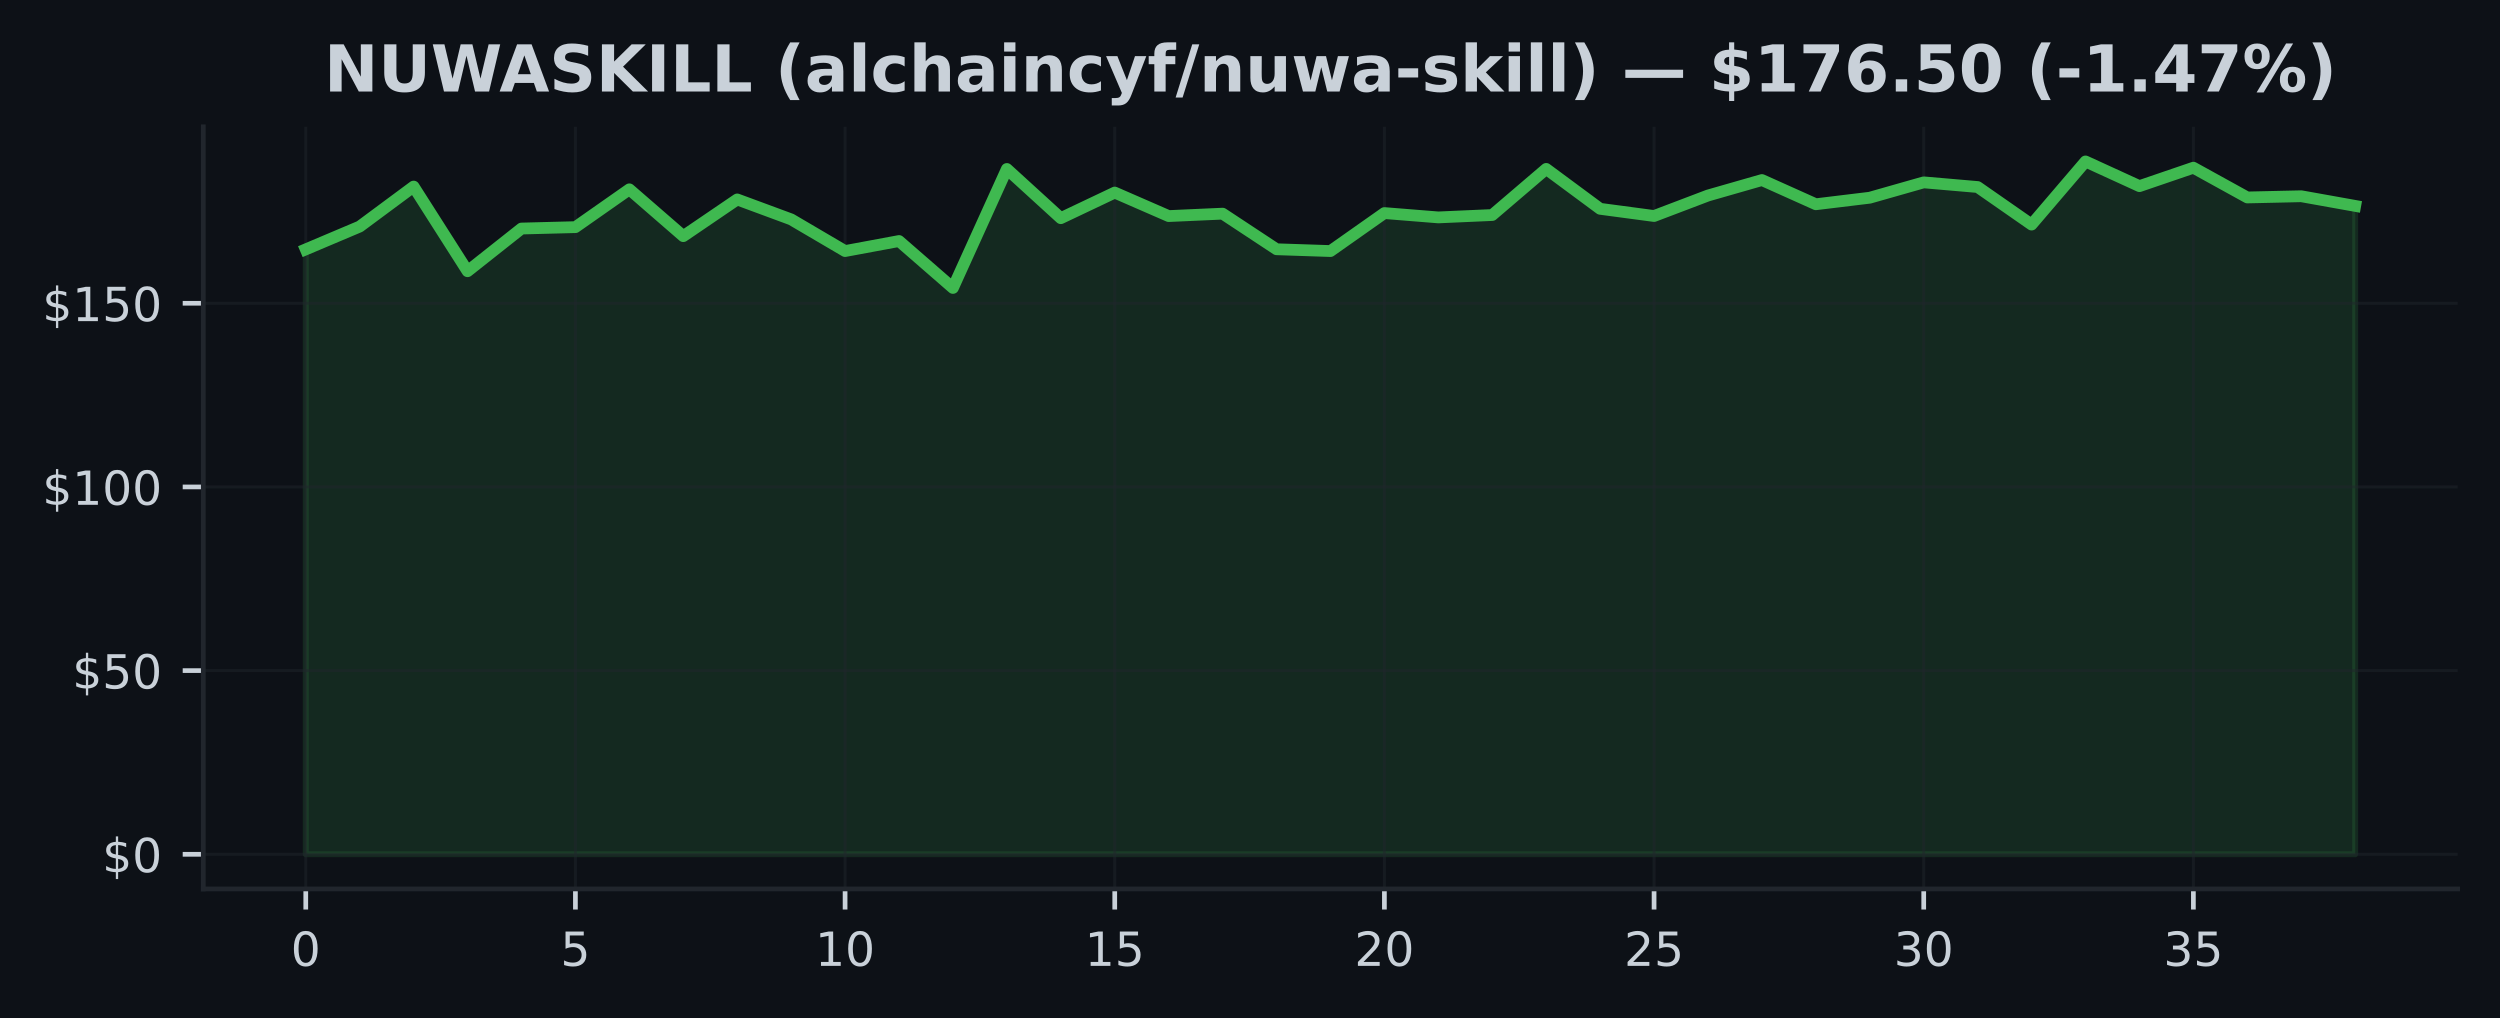
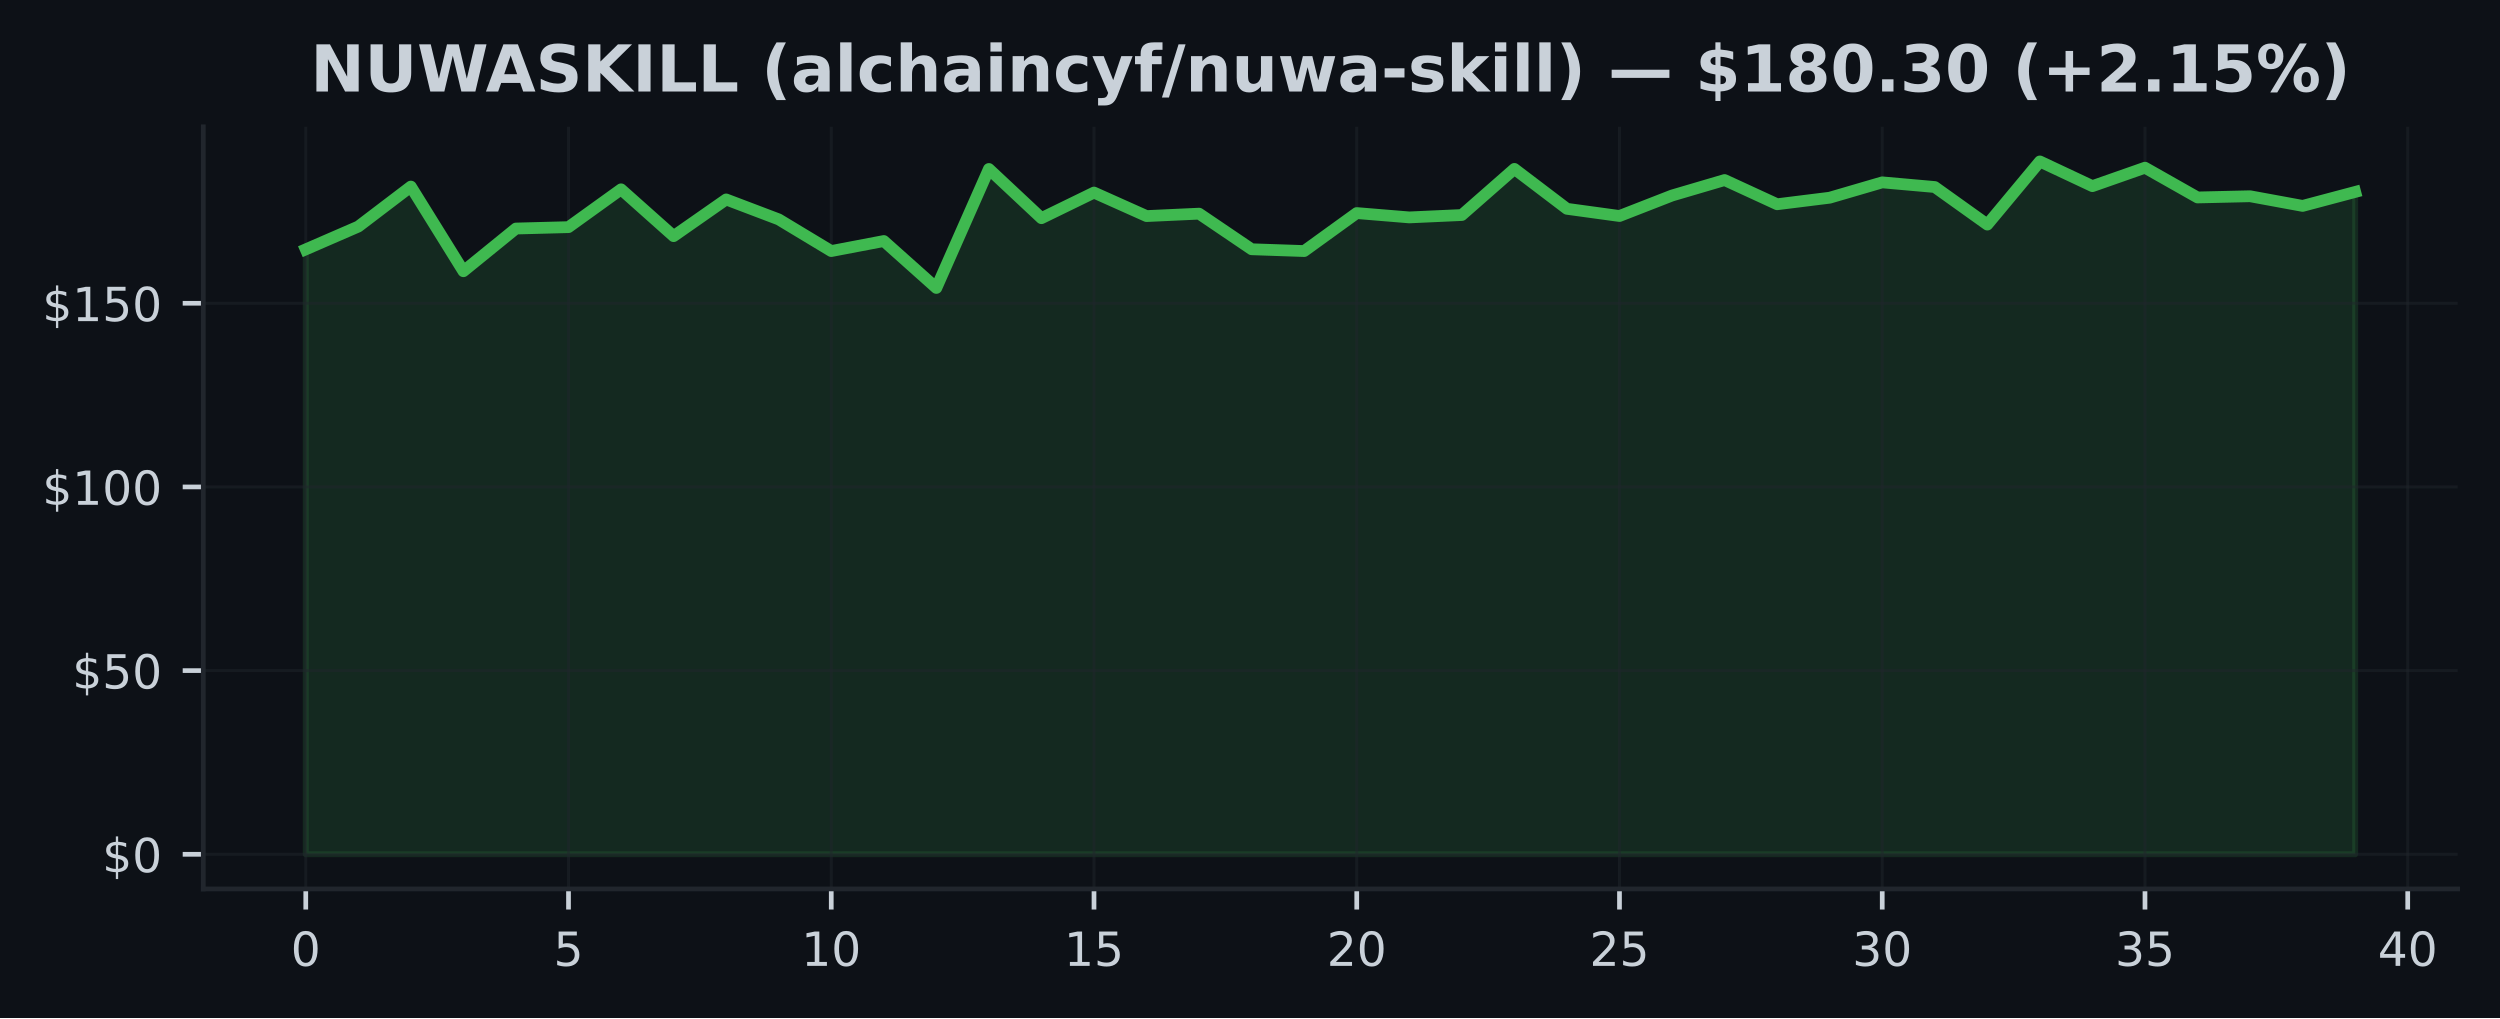
<svg xmlns="http://www.w3.org/2000/svg" xmlns:xlink="http://www.w3.org/1999/xlink" width="425pt" height="173.061pt" viewBox="0 0 425 173.061" version="1.1">
  <defs>
    <style type="text/css">*{stroke-linejoin: round; stroke-linecap: butt}</style>
  </defs>
  <g id="figure_1">
    <g id="patch_1">
      <path d="M 0 173.061  L 425 173.061  L 425 0  L 0 0  z " style="fill: #0d1117" />
    </g>
    <g id="axes_1">
      <g id="patch_2">
        <path d="M 34.56 151.118  L 417.8 151.118  L 417.8 21.558  L 34.56 21.558  z " style="fill: #0d1117" />
      </g>
      <g id="FillBetweenPolyCollection_1">
        <defs>
-           <path id="m419a78aacd" d="M 51.98 -27.832  L 51.98 -130.669  L 61.148 -134.547  L 70.317 -141.342  L 79.485 -126.953  L 88.654 -134.21  L 97.822 -134.447  L 106.991 -140.873  L 116.159 -132.917  L 125.327 -139.156  L 134.496 -135.765  L 143.664 -130.382  L 152.833 -132.087  L 162.001 -124.112  L 171.169 -144.333  L 180.338 -135.971  L 189.506 -140.324  L 198.675 -136.327  L 207.843 -136.739  L 217.012 -130.688  L 226.18 -130.382  L 235.348 -136.839  L 244.517 -136.102  L 253.685 -136.508  L 262.854 -144.346  L 272.022 -137.564  L 281.191 -136.339  L 290.359 -139.824  L 299.527 -142.453  L 308.696 -138.338  L 317.864 -139.45  L 327.033 -142.06  L 336.201 -141.267  L 345.369 -134.884  L 354.538 -145.613  L 363.706 -141.417  L 372.875 -144.552  L 382.043 -139.493  L 391.212 -139.699  L 400.38 -138.057  L 400.38 -27.832  L 400.38 -27.832  L 391.212 -27.832  L 382.043 -27.832  L 372.875 -27.832  L 363.706 -27.832  L 354.538 -27.832  L 345.369 -27.832  L 336.201 -27.832  L 327.033 -27.832  L 317.864 -27.832  L 308.696 -27.832  L 299.527 -27.832  L 290.359 -27.832  L 281.191 -27.832  L 272.022 -27.832  L 262.854 -27.832  L 253.685 -27.832  L 244.517 -27.832  L 235.348 -27.832  L 226.18 -27.832  L 217.012 -27.832  L 207.843 -27.832  L 198.675 -27.832  L 189.506 -27.832  L 180.338 -27.832  L 171.169 -27.832  L 162.001 -27.832  L 152.833 -27.832  L 143.664 -27.832  L 134.496 -27.832  L 125.327 -27.832  L 116.159 -27.832  L 106.991 -27.832  L 97.822 -27.832  L 88.654 -27.832  L 79.485 -27.832  L 70.317 -27.832  L 61.148 -27.832  L 51.98 -27.832  z " style="stroke: #3fb950; stroke-opacity: 0.15" />
+           <path id="md66d3ced08" d="M 51.98 -27.832  L 51.98 -130.669  L 60.913 -134.547  L 69.847 -141.342  L 78.78 -126.953  L 87.713 -134.21  L 96.647 -134.447  L 105.58 -140.873  L 114.513 -132.917  L 123.447 -139.156  L 132.38 -135.765  L 141.313 -130.382  L 150.247 -132.087  L 159.18 -124.112  L 168.113 -144.333  L 177.047 -135.971  L 185.98 -140.324  L 194.913 -136.327  L 203.847 -136.739  L 212.78 -130.688  L 221.713 -130.382  L 230.647 -136.839  L 239.58 -136.102  L 248.513 -136.508  L 257.447 -144.346  L 266.38 -137.564  L 275.313 -136.339  L 284.247 -139.824  L 293.18 -142.453  L 302.113 -138.338  L 311.047 -139.45  L 319.98 -142.06  L 328.913 -141.267  L 337.847 -134.884  L 346.78 -145.613  L 355.713 -141.417  L 364.647 -144.552  L 373.58 -139.493  L 382.513 -139.699  L 391.447 -138.057  L 400.38 -140.43  L 400.38 -27.832  L 400.38 -27.832  L 391.447 -27.832  L 382.513 -27.832  L 373.58 -27.832  L 364.647 -27.832  L 355.713 -27.832  L 346.78 -27.832  L 337.847 -27.832  L 328.913 -27.832  L 319.98 -27.832  L 311.047 -27.832  L 302.113 -27.832  L 293.18 -27.832  L 284.247 -27.832  L 275.313 -27.832  L 266.38 -27.832  L 257.447 -27.832  L 248.513 -27.832  L 239.58 -27.832  L 230.647 -27.832  L 221.713 -27.832  L 212.78 -27.832  L 203.847 -27.832  L 194.913 -27.832  L 185.98 -27.832  L 177.047 -27.832  L 168.113 -27.832  L 159.18 -27.832  L 150.247 -27.832  L 141.313 -27.832  L 132.38 -27.832  L 123.447 -27.832  L 114.513 -27.832  L 105.58 -27.832  L 96.647 -27.832  L 87.713 -27.832  L 78.78 -27.832  L 69.847 -27.832  L 60.913 -27.832  L 51.98 -27.832  z " style="stroke: #3fb950; stroke-opacity: 0.15" />
        </defs>
-         <g clip-path="url(#pef576fdbee)">
-           <use xlink:href="#m419a78aacd" x="0" y="173.061" style="fill: #3fb950; fill-opacity: 0.15; stroke: #3fb950; stroke-opacity: 0.15" />
+         <g clip-path="url(#p310790223a)">
+           <use xlink:href="#md66d3ced08" x="0" y="173.061" style="fill: #3fb950; fill-opacity: 0.15; stroke: #3fb950; stroke-opacity: 0.15" />
        </g>
      </g>
      <g id="matplotlib.axis_1">
        <g id="xtick_1">
          <g id="line2d_1">
-             <path d="M 51.98 151.118  L 51.98 21.558  " clip-path="url(#pef576fdbee)" style="fill: none; stroke: #21262d; stroke-opacity: 0.5; stroke-width: 0.5; stroke-linecap: square" />
+             <path d="M 51.98 151.118  L 51.98 21.558  " clip-path="url(#p310790223a)" style="fill: none; stroke: #21262d; stroke-opacity: 0.5; stroke-width: 0.5; stroke-linecap: square" />
          </g>
          <g id="line2d_2">
            <defs>
-               <path id="m4faa55f5ec" d="M 0 0  L 0 3.5  " style="stroke: #c9d1d9; stroke-width: 0.8" />
+               <path id="m2a5b0a7a44" d="M 0 0  L 0 3.5  " style="stroke: #c9d1d9; stroke-width: 0.8" />
            </defs>
            <g>
-               <use xlink:href="#m4faa55f5ec" x="51.98" y="151.118" style="fill: #c9d1d9; stroke: #c9d1d9; stroke-width: 0.8" />
+               <use xlink:href="#m2a5b0a7a44" x="51.98" y="151.118" style="fill: #c9d1d9; stroke: #c9d1d9; stroke-width: 0.8" />
            </g>
          </g>
          <g id="text_1">
            <g style="fill: #c9d1d9" transform="translate(49.435 164.197) scale(0.08 -0.08)">
              <defs>
                <path id="DejaVuSans-30" d="M 2034 4250  Q 1547 4250 1301 3770  Q 1056 3291 1056 2328  Q 1056 1369 1301 889  Q 1547 409 2034 409  Q 2525 409 2770 889  Q 3016 1369 3016 2328  Q 3016 3291 2770 3770  Q 2525 4250 2034 4250  z M 2034 4750  Q 2819 4750 3233 4129  Q 3647 3509 3647 2328  Q 3647 1150 3233 529  Q 2819 -91 2034 -91  Q 1250 -91 836 529  Q 422 1150 422 2328  Q 422 3509 836 4129  Q 1250 4750 2034 4750  z " transform="scale(0.015625)" />
              </defs>
              <use xlink:href="#DejaVuSans-30" />
            </g>
          </g>
        </g>
        <g id="xtick_2">
          <g id="line2d_3">
-             <path d="M 97.822 151.118  L 97.822 21.558  " clip-path="url(#pef576fdbee)" style="fill: none; stroke: #21262d; stroke-opacity: 0.5; stroke-width: 0.5; stroke-linecap: square" />
+             <path d="M 96.647 151.118  L 96.647 21.558  " clip-path="url(#p310790223a)" style="fill: none; stroke: #21262d; stroke-opacity: 0.5; stroke-width: 0.5; stroke-linecap: square" />
          </g>
          <g id="line2d_4">
            <g>
-               <use xlink:href="#m4faa55f5ec" x="97.822" y="151.118" style="fill: #c9d1d9; stroke: #c9d1d9; stroke-width: 0.8" />
+               <use xlink:href="#m2a5b0a7a44" x="96.647" y="151.118" style="fill: #c9d1d9; stroke: #c9d1d9; stroke-width: 0.8" />
            </g>
          </g>
          <g id="text_2">
-             <g style="fill: #c9d1d9" transform="translate(95.27711 164.197) scale(0.08 -0.08)">
+             <g style="fill: #c9d1d9" transform="translate(94.10167 164.197) scale(0.08 -0.08)">
              <defs>
                <path id="DejaVuSans-35" d="M 691 4666  L 3169 4666  L 3169 4134  L 1269 4134  L 1269 2991  Q 1406 3038 1543 3061  Q 1681 3084 1819 3084  Q 2600 3084 3056 2656  Q 3513 2228 3513 1497  Q 3513 744 3044 326  Q 2575 -91 1722 -91  Q 1428 -91 1123 -41  Q 819 9 494 109  L 494 744  Q 775 591 1075 516  Q 1375 441 1709 441  Q 2250 441 2565 725  Q 2881 1009 2881 1497  Q 2881 1984 2565 2268  Q 2250 2553 1709 2553  Q 1456 2553 1204 2497  Q 953 2441 691 2322  L 691 4666  z " transform="scale(0.015625)" />
              </defs>
              <use xlink:href="#DejaVuSans-35" />
            </g>
          </g>
        </g>
        <g id="xtick_3">
          <g id="line2d_5">
-             <path d="M 143.664 151.118  L 143.664 21.558  " clip-path="url(#pef576fdbee)" style="fill: none; stroke: #21262d; stroke-opacity: 0.5; stroke-width: 0.5; stroke-linecap: square" />
+             <path d="M 141.313 151.118  L 141.313 21.558  " clip-path="url(#p310790223a)" style="fill: none; stroke: #21262d; stroke-opacity: 0.5; stroke-width: 0.5; stroke-linecap: square" />
          </g>
          <g id="line2d_6">
            <g>
-               <use xlink:href="#m4faa55f5ec" x="143.664" y="151.118" style="fill: #c9d1d9; stroke: #c9d1d9; stroke-width: 0.8" />
+               <use xlink:href="#m2a5b0a7a44" x="141.313" y="151.118" style="fill: #c9d1d9; stroke: #c9d1d9; stroke-width: 0.8" />
            </g>
          </g>
          <g id="text_3">
-             <g style="fill: #c9d1d9" transform="translate(138.5742 164.197) scale(0.08 -0.08)">
+             <g style="fill: #c9d1d9" transform="translate(136.2233 164.197) scale(0.08 -0.08)">
              <defs>
                <path id="DejaVuSans-31" d="M 794 531  L 1825 531  L 1825 4091  L 703 3866  L 703 4441  L 1819 4666  L 2450 4666  L 2450 531  L 3481 531  L 3481 0  L 794 0  L 794 531  z " transform="scale(0.015625)" />
              </defs>
              <use xlink:href="#DejaVuSans-31" />
              <use xlink:href="#DejaVuSans-30" transform="translate(63.62305 0)" />
            </g>
          </g>
        </g>
        <g id="xtick_4">
          <g id="line2d_7">
-             <path d="M 189.506 151.118  L 189.506 21.558  " clip-path="url(#pef576fdbee)" style="fill: none; stroke: #21262d; stroke-opacity: 0.5; stroke-width: 0.5; stroke-linecap: square" />
+             <path d="M 185.98 151.118  L 185.98 21.558  " clip-path="url(#p310790223a)" style="fill: none; stroke: #21262d; stroke-opacity: 0.5; stroke-width: 0.5; stroke-linecap: square" />
          </g>
          <g id="line2d_8">
            <g>
-               <use xlink:href="#m4faa55f5ec" x="189.506" y="151.118" style="fill: #c9d1d9; stroke: #c9d1d9; stroke-width: 0.8" />
+               <use xlink:href="#m2a5b0a7a44" x="185.98" y="151.118" style="fill: #c9d1d9; stroke: #c9d1d9; stroke-width: 0.8" />
            </g>
          </g>
          <g id="text_4">
-             <g style="fill: #c9d1d9" transform="translate(184.4163 164.197) scale(0.08 -0.08)">
+             <g style="fill: #c9d1d9" transform="translate(180.89 164.197) scale(0.08 -0.08)">
              <use xlink:href="#DejaVuSans-31" />
              <use xlink:href="#DejaVuSans-35" transform="translate(63.62305 0)" />
            </g>
          </g>
        </g>
        <g id="xtick_5">
          <g id="line2d_9">
-             <path d="M 235.348 151.118  L 235.348 21.558  " clip-path="url(#pef576fdbee)" style="fill: none; stroke: #21262d; stroke-opacity: 0.5; stroke-width: 0.5; stroke-linecap: square" />
+             <path d="M 230.647 151.118  L 230.647 21.558  " clip-path="url(#p310790223a)" style="fill: none; stroke: #21262d; stroke-opacity: 0.5; stroke-width: 0.5; stroke-linecap: square" />
          </g>
          <g id="line2d_10">
            <g>
-               <use xlink:href="#m4faa55f5ec" x="235.348" y="151.118" style="fill: #c9d1d9; stroke: #c9d1d9; stroke-width: 0.8" />
+               <use xlink:href="#m2a5b0a7a44" x="230.647" y="151.118" style="fill: #c9d1d9; stroke: #c9d1d9; stroke-width: 0.8" />
            </g>
          </g>
          <g id="text_5">
-             <g style="fill: #c9d1d9" transform="translate(230.2584 164.197) scale(0.08 -0.08)">
+             <g style="fill: #c9d1d9" transform="translate(225.5567 164.197) scale(0.08 -0.08)">
              <defs>
                <path id="DejaVuSans-32" d="M 1228 531  L 3431 531  L 3431 0  L 469 0  L 469 531  Q 828 903 1448 1529  Q 2069 2156 2228 2338  Q 2531 2678 2651 2914  Q 2772 3150 2772 3378  Q 2772 3750 2511 3984  Q 2250 4219 1831 4219  Q 1534 4219 1204 4116  Q 875 4013 500 3803  L 500 4441  Q 881 4594 1212 4672  Q 1544 4750 1819 4750  Q 2544 4750 2975 4387  Q 3406 4025 3406 3419  Q 3406 3131 3298 2873  Q 3191 2616 2906 2266  Q 2828 2175 2409 1742  Q 1991 1309 1228 531  z " transform="scale(0.015625)" />
              </defs>
              <use xlink:href="#DejaVuSans-32" />
              <use xlink:href="#DejaVuSans-30" transform="translate(63.62305 0)" />
            </g>
          </g>
        </g>
        <g id="xtick_6">
          <g id="line2d_11">
-             <path d="M 281.191 151.118  L 281.191 21.558  " clip-path="url(#pef576fdbee)" style="fill: none; stroke: #21262d; stroke-opacity: 0.5; stroke-width: 0.5; stroke-linecap: square" />
+             <path d="M 275.313 151.118  L 275.313 21.558  " clip-path="url(#p310790223a)" style="fill: none; stroke: #21262d; stroke-opacity: 0.5; stroke-width: 0.5; stroke-linecap: square" />
          </g>
          <g id="line2d_12">
            <g>
-               <use xlink:href="#m4faa55f5ec" x="281.191" y="151.118" style="fill: #c9d1d9; stroke: #c9d1d9; stroke-width: 0.8" />
+               <use xlink:href="#m2a5b0a7a44" x="275.313" y="151.118" style="fill: #c9d1d9; stroke: #c9d1d9; stroke-width: 0.8" />
            </g>
          </g>
          <g id="text_6">
-             <g style="fill: #c9d1d9" transform="translate(276.1005 164.197) scale(0.08 -0.08)">
+             <g style="fill: #c9d1d9" transform="translate(270.2233 164.197) scale(0.08 -0.08)">
              <use xlink:href="#DejaVuSans-32" />
              <use xlink:href="#DejaVuSans-35" transform="translate(63.62305 0)" />
            </g>
          </g>
        </g>
        <g id="xtick_7">
          <g id="line2d_13">
-             <path d="M 327.033 151.118  L 327.033 21.558  " clip-path="url(#pef576fdbee)" style="fill: none; stroke: #21262d; stroke-opacity: 0.5; stroke-width: 0.5; stroke-linecap: square" />
+             <path d="M 319.98 151.118  L 319.98 21.558  " clip-path="url(#p310790223a)" style="fill: none; stroke: #21262d; stroke-opacity: 0.5; stroke-width: 0.5; stroke-linecap: square" />
          </g>
          <g id="line2d_14">
            <g>
-               <use xlink:href="#m4faa55f5ec" x="327.033" y="151.118" style="fill: #c9d1d9; stroke: #c9d1d9; stroke-width: 0.8" />
+               <use xlink:href="#m2a5b0a7a44" x="319.98" y="151.118" style="fill: #c9d1d9; stroke: #c9d1d9; stroke-width: 0.8" />
            </g>
          </g>
          <g id="text_7">
-             <g style="fill: #c9d1d9" transform="translate(321.9426 164.197) scale(0.08 -0.08)">
+             <g style="fill: #c9d1d9" transform="translate(314.89 164.197) scale(0.08 -0.08)">
              <defs>
                <path id="DejaVuSans-33" d="M 2597 2516  Q 3050 2419 3304 2112  Q 3559 1806 3559 1356  Q 3559 666 3084 287  Q 2609 -91 1734 -91  Q 1441 -91 1130 -33  Q 819 25 488 141  L 488 750  Q 750 597 1062 519  Q 1375 441 1716 441  Q 2309 441 2620 675  Q 2931 909 2931 1356  Q 2931 1769 2642 2001  Q 2353 2234 1838 2234  L 1294 2234  L 1294 2753  L 1863 2753  Q 2328 2753 2575 2939  Q 2822 3125 2822 3475  Q 2822 3834 2567 4026  Q 2313 4219 1838 4219  Q 1578 4219 1281 4162  Q 984 4106 628 3988  L 628 4550  Q 988 4650 1302 4700  Q 1616 4750 1894 4750  Q 2613 4750 3031 4423  Q 3450 4097 3450 3541  Q 3450 3153 3228 2886  Q 3006 2619 2597 2516  z " transform="scale(0.015625)" />
              </defs>
              <use xlink:href="#DejaVuSans-33" />
              <use xlink:href="#DejaVuSans-30" transform="translate(63.62305 0)" />
            </g>
          </g>
        </g>
        <g id="xtick_8">
          <g id="line2d_15">
-             <path d="M 372.875 151.118  L 372.875 21.558  " clip-path="url(#pef576fdbee)" style="fill: none; stroke: #21262d; stroke-opacity: 0.5; stroke-width: 0.5; stroke-linecap: square" />
+             <path d="M 364.647 151.118  L 364.647 21.558  " clip-path="url(#p310790223a)" style="fill: none; stroke: #21262d; stroke-opacity: 0.5; stroke-width: 0.5; stroke-linecap: square" />
          </g>
          <g id="line2d_16">
            <g>
-               <use xlink:href="#m4faa55f5ec" x="372.875" y="151.118" style="fill: #c9d1d9; stroke: #c9d1d9; stroke-width: 0.8" />
+               <use xlink:href="#m2a5b0a7a44" x="364.647" y="151.118" style="fill: #c9d1d9; stroke: #c9d1d9; stroke-width: 0.8" />
            </g>
          </g>
          <g id="text_8">
-             <g style="fill: #c9d1d9" transform="translate(367.7847 164.197) scale(0.08 -0.08)">
+             <g style="fill: #c9d1d9" transform="translate(359.5567 164.197) scale(0.08 -0.08)">
              <use xlink:href="#DejaVuSans-33" />
              <use xlink:href="#DejaVuSans-35" transform="translate(63.62305 0)" />
            </g>
          </g>
        </g>
+         <g id="xtick_9">
+           <g id="line2d_17">
+             <path d="M 409.313 151.118  L 409.313 21.558  " clip-path="url(#p310790223a)" style="fill: none; stroke: #21262d; stroke-opacity: 0.5; stroke-width: 0.5; stroke-linecap: square" />
+           </g>
+           <g id="line2d_18">
+             <g>
+               <use xlink:href="#m2a5b0a7a44" x="409.313" y="151.118" style="fill: #c9d1d9; stroke: #c9d1d9; stroke-width: 0.8" />
+             </g>
+           </g>
+           <g id="text_9">
+             <g style="fill: #c9d1d9" transform="translate(404.2233 164.197) scale(0.08 -0.08)">
+               <defs>
+                 <path id="DejaVuSans-34" d="M 2419 4116  L 825 1625  L 2419 1625  L 2419 4116  z M 2253 4666  L 3047 4666  L 3047 1625  L 3713 1625  L 3713 1100  L 3047 1100  L 3047 0  L 2419 0  L 2419 1100  L 313 1100  L 313 1709  L 2253 4666  z " transform="scale(0.015625)" />
+               </defs>
+               <use xlink:href="#DejaVuSans-34" />
+               <use xlink:href="#DejaVuSans-30" transform="translate(63.62305 0)" />
+             </g>
+           </g>
+         </g>
      </g>
      <g id="matplotlib.axis_2">
        <g id="ytick_1">
-           <g id="line2d_17">
-             <path d="M 34.56 145.229  L 417.8 145.229  " clip-path="url(#pef576fdbee)" style="fill: none; stroke: #21262d; stroke-opacity: 0.5; stroke-width: 0.5; stroke-linecap: square" />
-           </g>
-           <g id="line2d_18">
+           <g id="line2d_19">
+             <path d="M 34.56 145.229  L 417.8 145.229  " clip-path="url(#p310790223a)" style="fill: none; stroke: #21262d; stroke-opacity: 0.5; stroke-width: 0.5; stroke-linecap: square" />
+           </g>
+           <g id="line2d_20">
            <defs>
-               <path id="m1fffcc5cf2" d="M 0 0  L -3.5 0  " style="stroke: #c9d1d9; stroke-width: 0.8" />
+               <path id="m95c3730906" d="M 0 0  L -3.5 0  " style="stroke: #c9d1d9; stroke-width: 0.8" />
            </defs>
            <g>
-               <use xlink:href="#m1fffcc5cf2" x="34.56" y="145.229" style="fill: #c9d1d9; stroke: #c9d1d9; stroke-width: 0.8" />
-             </g>
-           </g>
-           <g id="text_9">
+               <use xlink:href="#m95c3730906" x="34.56" y="145.229" style="fill: #c9d1d9; stroke: #c9d1d9; stroke-width: 0.8" />
+             </g>
+           </g>
+           <g id="text_10">
            <g style="fill: #c9d1d9" transform="translate(17.38 148.2686) scale(0.08 -0.08)">
              <defs>
                <path id="DejaVuSans-24" d="M 2163 -941  L 1850 -941  L 1847 0  Q 1519 6 1191 76  Q 863 147 531 288  L 531 850  Q 850 650 1176 548  Q 1503 447 1850 444  L 1850 1869  Q 1159 1981 845 2250  Q 531 2519 531 2988  Q 531 3497 872 3790  Q 1213 4084 1850 4128  L 1850 4863  L 2163 4863  L 2163 4138  Q 2453 4125 2725 4076  Q 2997 4028 3256 3944  L 3256 3397  Q 2997 3528 2723 3600  Q 2450 3672 2163 3684  L 2163 2350  Q 2872 2241 3206 1959  Q 3541 1678 3541 1191  Q 3541 663 3186 358  Q 2831 53 2163 6  L 2163 -941  z M 1850 2406  L 1850 3688  Q 1488 3647 1297 3481  Q 1106 3316 1106 3041  Q 1106 2772 1282 2622  Q 1459 2472 1850 2406  z M 2163 1806  L 2163 453  Q 2559 506 2761 678  Q 2963 850 2963 1131  Q 2963 1406 2770 1568  Q 2578 1731 2163 1806  z " transform="scale(0.015625)" />
              </defs>
              <use xlink:href="#DejaVuSans-24" />
              <use xlink:href="#DejaVuSans-30" transform="translate(63.62305 0)" />
            </g>
          </g>
        </g>
        <g id="ytick_2">
-           <g id="line2d_19">
-             <path d="M 34.56 114.004  L 417.8 114.004  " clip-path="url(#pef576fdbee)" style="fill: none; stroke: #21262d; stroke-opacity: 0.5; stroke-width: 0.5; stroke-linecap: square" />
-           </g>
-           <g id="line2d_20">
-             <g>
-               <use xlink:href="#m1fffcc5cf2" x="34.56" y="114.004" style="fill: #c9d1d9; stroke: #c9d1d9; stroke-width: 0.8" />
-             </g>
-           </g>
-           <g id="text_10">
+           <g id="line2d_21">
+             <path d="M 34.56 114.004  L 417.8 114.004  " clip-path="url(#p310790223a)" style="fill: none; stroke: #21262d; stroke-opacity: 0.5; stroke-width: 0.5; stroke-linecap: square" />
+           </g>
+           <g id="line2d_22">
+             <g>
+               <use xlink:href="#m95c3730906" x="34.56" y="114.004" style="fill: #c9d1d9; stroke: #c9d1d9; stroke-width: 0.8" />
+             </g>
+           </g>
+           <g id="text_11">
            <g style="fill: #c9d1d9" transform="translate(12.29 117.0433) scale(0.08 -0.08)">
              <use xlink:href="#DejaVuSans-24" />
              <use xlink:href="#DejaVuSans-35" transform="translate(63.62305 0)" />
              <use xlink:href="#DejaVuSans-30" transform="translate(127.2461 0)" />
            </g>
          </g>
        </g>
        <g id="ytick_3">
-           <g id="line2d_21">
-             <path d="M 34.56 82.779  L 417.8 82.779  " clip-path="url(#pef576fdbee)" style="fill: none; stroke: #21262d; stroke-opacity: 0.5; stroke-width: 0.5; stroke-linecap: square" />
-           </g>
-           <g id="line2d_22">
-             <g>
-               <use xlink:href="#m1fffcc5cf2" x="34.56" y="82.779" style="fill: #c9d1d9; stroke: #c9d1d9; stroke-width: 0.8" />
-             </g>
-           </g>
-           <g id="text_11">
+           <g id="line2d_23">
+             <path d="M 34.56 82.779  L 417.8 82.779  " clip-path="url(#p310790223a)" style="fill: none; stroke: #21262d; stroke-opacity: 0.5; stroke-width: 0.5; stroke-linecap: square" />
+           </g>
+           <g id="line2d_24">
+             <g>
+               <use xlink:href="#m95c3730906" x="34.56" y="82.779" style="fill: #c9d1d9; stroke: #c9d1d9; stroke-width: 0.8" />
+             </g>
+           </g>
+           <g id="text_12">
            <g style="fill: #c9d1d9" transform="translate(7.2 85.81797) scale(0.08 -0.08)">
              <use xlink:href="#DejaVuSans-24" />
              <use xlink:href="#DejaVuSans-31" transform="translate(63.62305 0)" />
              <use xlink:href="#DejaVuSans-30" transform="translate(127.2461 0)" />
              <use xlink:href="#DejaVuSans-30" transform="translate(190.8691 0)" />
            </g>
          </g>
        </g>
        <g id="ytick_4">
-           <g id="line2d_23">
-             <path d="M 34.56 51.553  L 417.8 51.553  " clip-path="url(#pef576fdbee)" style="fill: none; stroke: #21262d; stroke-opacity: 0.5; stroke-width: 0.5; stroke-linecap: square" />
-           </g>
-           <g id="line2d_24">
-             <g>
-               <use xlink:href="#m1fffcc5cf2" x="34.56" y="51.553" style="fill: #c9d1d9; stroke: #c9d1d9; stroke-width: 0.8" />
-             </g>
-           </g>
-           <g id="text_12">
+           <g id="line2d_25">
+             <path d="M 34.56 51.553  L 417.8 51.553  " clip-path="url(#p310790223a)" style="fill: none; stroke: #21262d; stroke-opacity: 0.5; stroke-width: 0.5; stroke-linecap: square" />
+           </g>
+           <g id="line2d_26">
+             <g>
+               <use xlink:href="#m95c3730906" x="34.56" y="51.553" style="fill: #c9d1d9; stroke: #c9d1d9; stroke-width: 0.8" />
+             </g>
+           </g>
+           <g id="text_13">
            <g style="fill: #c9d1d9" transform="translate(7.2 54.59268) scale(0.08 -0.08)">
              <use xlink:href="#DejaVuSans-24" />
              <use xlink:href="#DejaVuSans-31" transform="translate(63.62305 0)" />
              <use xlink:href="#DejaVuSans-35" transform="translate(127.2461 0)" />
              <use xlink:href="#DejaVuSans-30" transform="translate(190.8691 0)" />
            </g>
          </g>
        </g>
      </g>
-       <g id="line2d_25">
-         <path d="M 51.98 42.392  L 61.148 38.514  L 70.317 31.719  L 79.485 46.108  L 88.654 38.851  L 97.822 38.614  L 106.991 32.187  L 116.159 40.144  L 125.327 33.905  L 134.496 37.296  L 143.664 42.679  L 152.833 40.974  L 162.001 48.949  L 171.169 28.728  L 180.338 37.09  L 189.506 32.737  L 198.675 36.734  L 207.843 36.322  L 217.012 42.373  L 226.18 42.679  L 235.348 36.222  L 244.517 36.959  L 253.685 36.553  L 262.854 28.715  L 272.022 35.497  L 281.191 36.721  L 290.359 33.237  L 299.527 30.607  L 308.696 34.723  L 317.864 33.611  L 327.033 31.001  L 336.201 31.794  L 345.369 38.176  L 354.538 27.447  L 363.706 31.644  L 372.875 28.509  L 382.043 33.568  L 391.212 33.361  L 400.38 35.004  " clip-path="url(#pef576fdbee)" style="fill: none; stroke: #3fb950; stroke-width: 2; stroke-linecap: square" />
+       <g id="line2d_27">
+         <path d="M 51.98 42.392  L 60.913 38.514  L 69.847 31.719  L 78.78 46.108  L 87.713 38.851  L 96.647 38.614  L 105.58 32.187  L 114.513 40.144  L 123.447 33.905  L 132.38 37.296  L 141.313 42.679  L 150.247 40.974  L 159.18 48.949  L 168.113 28.728  L 177.047 37.09  L 185.98 32.737  L 194.913 36.734  L 203.847 36.322  L 212.78 42.373  L 221.713 42.679  L 230.647 36.222  L 239.58 36.959  L 248.513 36.553  L 257.447 28.715  L 266.38 35.497  L 275.313 36.721  L 284.247 33.237  L 293.18 30.607  L 302.113 34.723  L 311.047 33.611  L 319.98 31.001  L 328.913 31.794  L 337.847 38.176  L 346.78 27.447  L 355.713 31.644  L 364.647 28.509  L 373.58 33.568  L 382.513 33.361  L 391.447 35.004  L 400.38 32.631  " clip-path="url(#p310790223a)" style="fill: none; stroke: #3fb950; stroke-width: 2; stroke-linecap: square" />
      </g>
      <g id="patch_3">
        <path d="M 34.56 151.118  L 34.56 21.558  " style="fill: none; stroke: #21262d; stroke-width: 0.8; stroke-linejoin: miter; stroke-linecap: square" />
      </g>
      <g id="patch_4">
        <path d="M 34.56 151.118  L 417.8 151.118  " style="fill: none; stroke: #21262d; stroke-width: 0.8; stroke-linejoin: miter; stroke-linecap: square" />
      </g>
-       <g id="text_13">
-         <g style="fill: #c9d1d9" transform="translate(55.10508 15.55828) scale(0.11 -0.11)">
+       <g id="text_14">
+         <g style="fill: #c9d1d9" transform="translate(52.77875 15.55828) scale(0.11 -0.11)">
          <defs>
            <path id="DejaVuSans-Bold-4e" d="M 588 4666  L 1931 4666  L 3628 1466  L 3628 4666  L 4769 4666  L 4769 0  L 3425 0  L 1728 3200  L 1728 0  L 588 0  L 588 4666  z " transform="scale(0.015625)" />
            <path id="DejaVuSans-Bold-55" d="M 588 4666  L 1791 4666  L 1791 1869  Q 1791 1291 1980 1042  Q 2169 794 2597 794  Q 3028 794 3217 1042  Q 3406 1291 3406 1869  L 3406 4666  L 4609 4666  L 4609 1869  Q 4609 878 4112 393  Q 3616 -91 2597 -91  Q 1581 -91 1084 393  Q 588 878 588 1869  L 588 4666  z " transform="scale(0.015625)" />
            <path id="DejaVuSans-Bold-57" d="M 191 4666  L 1344 4666  L 2150 1275  L 2950 4666  L 4109 4666  L 4909 1275  L 5716 4666  L 6859 4666  L 5759 0  L 4372 0  L 3525 3547  L 2688 0  L 1300 0  L 191 4666  z " transform="scale(0.015625)" />
            <path id="DejaVuSans-Bold-41" d="M 3419 850  L 1538 850  L 1241 0  L 31 0  L 1759 4666  L 3194 4666  L 4922 0  L 3713 0  L 3419 850  z M 1838 1716  L 3116 1716  L 2478 3572  L 1838 1716  z " transform="scale(0.015625)" />
            <path id="DejaVuSans-Bold-53" d="M 3834 4519  L 3834 3531  Q 3450 3703 3084 3790  Q 2719 3878 2394 3878  Q 1963 3878 1756 3759  Q 1550 3641 1550 3391  Q 1550 3203 1689 3098  Q 1828 2994 2194 2919  L 2706 2816  Q 3484 2659 3812 2340  Q 4141 2022 4141 1434  Q 4141 663 3683 286  Q 3225 -91 2284 -91  Q 1841 -91 1394 -6  Q 947 78 500 244  L 500 1259  Q 947 1022 1364 901  Q 1781 781 2169 781  Q 2563 781 2772 912  Q 2981 1044 2981 1288  Q 2981 1506 2839 1625  Q 2697 1744 2272 1838  L 1806 1941  Q 1106 2091 782 2419  Q 459 2747 459 3303  Q 459 4000 909 4375  Q 1359 4750 2203 4750  Q 2588 4750 2994 4692  Q 3400 4634 3834 4519  z " transform="scale(0.015625)" />
            <path id="DejaVuSans-Bold-4b" d="M 588 4666  L 1791 4666  L 1791 2963  L 3525 4666  L 4922 4666  L 2675 2456  L 5153 0  L 3647 0  L 1791 1838  L 1791 0  L 588 0  L 588 4666  z " transform="scale(0.015625)" />
            <path id="DejaVuSans-Bold-49" d="M 588 4666  L 1791 4666  L 1791 0  L 588 0  L 588 4666  z " transform="scale(0.015625)" />
            <path id="DejaVuSans-Bold-4c" d="M 588 4666  L 1791 4666  L 1791 909  L 3903 909  L 3903 0  L 588 0  L 588 4666  z " transform="scale(0.015625)" />
            <path id="DejaVuSans-Bold-20" transform="scale(0.015625)" />
            <path id="DejaVuSans-Bold-28" d="M 2413 -844  L 1484 -844  Q 1006 -72 778 623  Q 550 1319 550 2003  Q 550 2688 779 3389  Q 1009 4091 1484 4856  L 2413 4856  Q 2013 4116 1813 3408  Q 1613 2700 1613 2009  Q 1613 1319 1811 609  Q 2009 -100 2413 -844  z " transform="scale(0.015625)" />
            <path id="DejaVuSans-Bold-61" d="M 2106 1575  Q 1756 1575 1579 1456  Q 1403 1338 1403 1106  Q 1403 894 1545 773  Q 1688 653 1941 653  Q 2256 653 2472 879  Q 2688 1106 2688 1447  L 2688 1575  L 2106 1575  z M 3816 1997  L 3816 0  L 2688 0  L 2688 519  Q 2463 200 2181 54  Q 1900 -91 1497 -91  Q 953 -91 614 226  Q 275 544 275 1050  Q 275 1666 698 1953  Q 1122 2241 2028 2241  L 2688 2241  L 2688 2328  Q 2688 2594 2478 2717  Q 2269 2841 1825 2841  Q 1466 2841 1156 2769  Q 847 2697 581 2553  L 581 3406  Q 941 3494 1303 3539  Q 1666 3584 2028 3584  Q 2975 3584 3395 3211  Q 3816 2838 3816 1997  z " transform="scale(0.015625)" />
            <path id="DejaVuSans-Bold-6c" d="M 538 4863  L 1656 4863  L 1656 0  L 538 0  L 538 4863  z " transform="scale(0.015625)" />
            <path id="DejaVuSans-Bold-63" d="M 3366 3391  L 3366 2478  Q 3138 2634 2908 2709  Q 2678 2784 2431 2784  Q 1963 2784 1702 2511  Q 1441 2238 1441 1747  Q 1441 1256 1702 982  Q 1963 709 2431 709  Q 2694 709 2930 787  Q 3166 866 3366 1019  L 3366 103  Q 3103 6 2833 -42  Q 2563 -91 2291 -91  Q 1344 -91 809 395  Q 275 881 275 1747  Q 275 2613 809 3098  Q 1344 3584 2291 3584  Q 2566 3584 2833 3536  Q 3100 3488 3366 3391  z " transform="scale(0.015625)" />
            <path id="DejaVuSans-Bold-68" d="M 4056 2131  L 4056 0  L 2931 0  L 2931 347  L 2931 1625  Q 2931 2084 2911 2256  Q 2891 2428 2841 2509  Q 2775 2619 2662 2680  Q 2550 2741 2406 2741  Q 2056 2741 1856 2470  Q 1656 2200 1656 1722  L 1656 0  L 538 0  L 538 4863  L 1656 4863  L 1656 2988  Q 1909 3294 2193 3439  Q 2478 3584 2822 3584  Q 3428 3584 3742 3212  Q 4056 2841 4056 2131  z " transform="scale(0.015625)" />
            <path id="DejaVuSans-Bold-69" d="M 538 3500  L 1656 3500  L 1656 0  L 538 0  L 538 3500  z M 538 4863  L 1656 4863  L 1656 3950  L 538 3950  L 538 4863  z " transform="scale(0.015625)" />
            <path id="DejaVuSans-Bold-6e" d="M 4056 2131  L 4056 0  L 2931 0  L 2931 347  L 2931 1631  Q 2931 2084 2911 2256  Q 2891 2428 2841 2509  Q 2775 2619 2662 2680  Q 2550 2741 2406 2741  Q 2056 2741 1856 2470  Q 1656 2200 1656 1722  L 1656 0  L 538 0  L 538 3500  L 1656 3500  L 1656 2988  Q 1909 3294 2193 3439  Q 2478 3584 2822 3584  Q 3428 3584 3742 3212  Q 4056 2841 4056 2131  z " transform="scale(0.015625)" />
            <path id="DejaVuSans-Bold-79" d="M 78 3500  L 1197 3500  L 2138 1125  L 2938 3500  L 4056 3500  L 2584 -331  Q 2363 -916 2067 -1148  Q 1772 -1381 1288 -1381  L 641 -1381  L 641 -647  L 991 -647  Q 1275 -647 1404 -556  Q 1534 -466 1606 -231  L 1638 -134  L 78 3500  z " transform="scale(0.015625)" />
            <path id="DejaVuSans-Bold-66" d="M 2841 4863  L 2841 4128  L 2222 4128  Q 1984 4128 1890 4042  Q 1797 3956 1797 3744  L 1797 3500  L 2753 3500  L 2753 2700  L 1797 2700  L 1797 0  L 678 0  L 678 2700  L 122 2700  L 122 3500  L 678 3500  L 678 3744  Q 678 4316 997 4589  Q 1316 4863 1984 4863  L 2841 4863  z " transform="scale(0.015625)" />
            <path id="DejaVuSans-Bold-2f" d="M 1644 4666  L 2338 4666  L 691 -594  L 0 -594  L 1644 4666  z " transform="scale(0.015625)" />
            <path id="DejaVuSans-Bold-75" d="M 500 1363  L 500 3500  L 1625 3500  L 1625 3150  Q 1625 2866 1622 2436  Q 1619 2006 1619 1863  Q 1619 1441 1641 1255  Q 1663 1069 1716 984  Q 1784 875 1895 815  Q 2006 756 2150 756  Q 2500 756 2700 1025  Q 2900 1294 2900 1772  L 2900 3500  L 4019 3500  L 4019 0  L 2900 0  L 2900 506  Q 2647 200 2364 54  Q 2081 -91 1741 -91  Q 1134 -91 817 281  Q 500 653 500 1363  z " transform="scale(0.015625)" />
            <path id="DejaVuSans-Bold-77" d="M 225 3500  L 1313 3500  L 1900 1088  L 2491 3500  L 3425 3500  L 4013 1113  L 4603 3500  L 5691 3500  L 4769 0  L 3547 0  L 2956 2406  L 2369 0  L 1147 0  L 225 3500  z " transform="scale(0.015625)" />
            <path id="DejaVuSans-Bold-2d" d="M 347 2297  L 2309 2297  L 2309 1388  L 347 1388  L 347 2297  z " transform="scale(0.015625)" />
            <path id="DejaVuSans-Bold-73" d="M 3272 3391  L 3272 2541  Q 2913 2691 2578 2766  Q 2244 2841 1947 2841  Q 1628 2841 1473 2761  Q 1319 2681 1319 2516  Q 1319 2381 1436 2309  Q 1553 2238 1856 2203  L 2053 2175  Q 2913 2066 3209 1816  Q 3506 1566 3506 1031  Q 3506 472 3093 190  Q 2681 -91 1863 -91  Q 1516 -91 1145 -36  Q 775 19 384 128  L 384 978  Q 719 816 1070 734  Q 1422 653 1784 653  Q 2113 653 2278 743  Q 2444 834 2444 1013  Q 2444 1163 2330 1236  Q 2216 1309 1875 1350  L 1678 1375  Q 931 1469 631 1722  Q 331 1975 331 2491  Q 331 3047 712 3315  Q 1094 3584 1881 3584  Q 2191 3584 2531 3537  Q 2872 3491 3272 3391  z " transform="scale(0.015625)" />
            <path id="DejaVuSans-Bold-6b" d="M 538 4863  L 1656 4863  L 1656 2216  L 2944 3500  L 4244 3500  L 2534 1894  L 4378 0  L 3022 0  L 1656 1459  L 1656 0  L 538 0  L 538 4863  z " transform="scale(0.015625)" />
            <path id="DejaVuSans-Bold-29" d="M 513 -844  Q 913 -100 1113 609  Q 1313 1319 1313 2009  Q 1313 2700 1113 3408  Q 913 4116 513 4856  L 1441 4856  Q 1916 4091 2145 3389  Q 2375 2688 2375 2003  Q 2375 1319 2147 623  Q 1919 -72 1441 -844  L 513 -844  z " transform="scale(0.015625)" />
            <path id="DejaVuSans-Bold-2014" d="M 344 2156  L 6056 2156  L 6056 1350  L 344 1350  L 344 2156  z " transform="scale(0.015625)" />
            <path id="DejaVuSans-Bold-24" d="M 2484 -941  L 1978 -941  L 1975 0  Q 1584 16 1218 87  Q 853 159 506 288  L 506 1106  Q 866 922 1233 823  Q 1600 725 1978 713  L 1978 1684  L 1875 1703  Q 1128 1834 814 2115  Q 500 2397 500 2925  Q 500 3484 883 3798  Q 1266 4113 1975 4141  L 1978 4863  L 2484 4863  L 2484 4153  Q 2797 4128 3109 4075  Q 3422 4022 3738 3938  L 3738 3144  Q 3425 3275 3112 3348  Q 2800 3422 2484 3438  L 2484 2541  L 2584 2522  Q 3378 2397 3698 2105  Q 4019 1813 4019 1241  Q 4019 666 3637 358  Q 3256 50 2484 6  L 2484 -941  z M 1978 2613  L 1978 3428  Q 1756 3416 1623 3308  Q 1491 3200 1491 3034  Q 1491 2850 1612 2745  Q 1734 2641 1978 2613  z M 2484 1594  L 2484 725  Q 2756 728 2892 831  Q 3028 934 3028 1141  Q 3028 1353 2903 1458  Q 2778 1563 2484 1594  z " transform="scale(0.015625)" />
            <path id="DejaVuSans-Bold-31" d="M 750 831  L 1813 831  L 1813 3847  L 722 3622  L 722 4441  L 1806 4666  L 2950 4666  L 2950 831  L 4013 831  L 4013 0  L 750 0  L 750 831  z " transform="scale(0.015625)" />
-             <path id="DejaVuSans-Bold-37" d="M 428 4666  L 3944 4666  L 3944 3988  L 2125 0  L 953 0  L 2675 3781  L 428 3781  L 428 4666  z " transform="scale(0.015625)" />
-             <path id="DejaVuSans-Bold-36" d="M 2316 2303  Q 2000 2303 1842 2098  Q 1684 1894 1684 1484  Q 1684 1075 1842 870  Q 2000 666 2316 666  Q 2634 666 2792 870  Q 2950 1075 2950 1484  Q 2950 1894 2792 2098  Q 2634 2303 2316 2303  z M 3803 4544  L 3803 3681  Q 3506 3822 3243 3889  Q 2981 3956 2731 3956  Q 2194 3956 1894 3657  Q 1594 3359 1544 2772  Q 1750 2925 1990 3001  Q 2231 3078 2516 3078  Q 3231 3078 3670 2659  Q 4109 2241 4109 1563  Q 4109 813 3618 361  Q 3128 -91 2303 -91  Q 1394 -91 895 523  Q 397 1138 397 2266  Q 397 3422 980 4083  Q 1563 4744 2578 4744  Q 2900 4744 3203 4694  Q 3506 4644 3803 4544  z " transform="scale(0.015625)" />
+             <path id="DejaVuSans-Bold-38" d="M 2228 2088  Q 1891 2088 1709 1903  Q 1528 1719 1528 1375  Q 1528 1031 1709 848  Q 1891 666 2228 666  Q 2563 666 2741 848  Q 2919 1031 2919 1375  Q 2919 1722 2741 1905  Q 2563 2088 2228 2088  z M 1350 2484  Q 925 2613 709 2878  Q 494 3144 494 3541  Q 494 4131 934 4440  Q 1375 4750 2228 4750  Q 3075 4750 3515 4442  Q 3956 4134 3956 3541  Q 3956 3144 3739 2878  Q 3522 2613 3097 2484  Q 3572 2353 3814 2058  Q 4056 1763 4056 1313  Q 4056 619 3595 264  Q 3134 -91 2228 -91  Q 1319 -91 855 264  Q 391 619 391 1313  Q 391 1763 633 2058  Q 875 2353 1350 2484  z M 1631 3419  Q 1631 3141 1786 2991  Q 1941 2841 2228 2841  Q 2509 2841 2662 2991  Q 2816 3141 2816 3419  Q 2816 3697 2662 3845  Q 2509 3994 2228 3994  Q 1941 3994 1786 3844  Q 1631 3694 1631 3419  z " transform="scale(0.015625)" />
+             <path id="DejaVuSans-Bold-30" d="M 2944 2338  Q 2944 3213 2780 3570  Q 2616 3928 2228 3928  Q 1841 3928 1675 3570  Q 1509 3213 1509 2338  Q 1509 1453 1675 1090  Q 1841 728 2228 728  Q 2613 728 2778 1090  Q 2944 1453 2944 2338  z M 4147 2328  Q 4147 1169 3647 539  Q 3147 -91 2228 -91  Q 1306 -91 806 539  Q 306 1169 306 2328  Q 306 3491 806 4120  Q 1306 4750 2228 4750  Q 3147 4750 3647 4120  Q 4147 3491 4147 2328  z " transform="scale(0.015625)" />
            <path id="DejaVuSans-Bold-2e" d="M 653 1209  L 1778 1209  L 1778 0  L 653 0  L 653 1209  z " transform="scale(0.015625)" />
+             <path id="DejaVuSans-Bold-33" d="M 2981 2516  Q 3453 2394 3698 2092  Q 3944 1791 3944 1325  Q 3944 631 3412 270  Q 2881 -91 1863 -91  Q 1503 -91 1142 -33  Q 781 25 428 141  L 428 1069  Q 766 900 1098 814  Q 1431 728 1753 728  Q 2231 728 2486 893  Q 2741 1059 2741 1369  Q 2741 1688 2480 1852  Q 2219 2016 1709 2016  L 1228 2016  L 1228 2791  L 1734 2791  Q 2188 2791 2409 2933  Q 2631 3075 2631 3366  Q 2631 3634 2415 3781  Q 2200 3928 1806 3928  Q 1516 3928 1219 3862  Q 922 3797 628 3669  L 628 4550  Q 984 4650 1334 4700  Q 1684 4750 2022 4750  Q 2931 4750 3382 4451  Q 3834 4153 3834 3553  Q 3834 3144 3618 2883  Q 3403 2622 2981 2516  z " transform="scale(0.015625)" />
+             <path id="DejaVuSans-Bold-2b" d="M 3053 4013  L 3053 2375  L 4684 2375  L 4684 1638  L 3053 1638  L 3053 0  L 2309 0  L 2309 1638  L 678 1638  L 678 2375  L 2309 2375  L 2309 4013  L 3053 4013  z " transform="scale(0.015625)" />
+             <path id="DejaVuSans-Bold-32" d="M 1844 884  L 3897 884  L 3897 0  L 506 0  L 506 884  L 2209 2388  Q 2438 2594 2547 2791  Q 2656 2988 2656 3200  Q 2656 3528 2436 3728  Q 2216 3928 1850 3928  Q 1569 3928 1234 3808  Q 900 3688 519 3450  L 519 4475  Q 925 4609 1322 4679  Q 1719 4750 2100 4750  Q 2938 4750 3402 4381  Q 3866 4013 3866 3353  Q 3866 2972 3669 2642  Q 3472 2313 2841 1759  L 1844 884  z " transform="scale(0.015625)" />
            <path id="DejaVuSans-Bold-35" d="M 678 4666  L 3669 4666  L 3669 3781  L 1638 3781  L 1638 3059  Q 1775 3097 1914 3117  Q 2053 3138 2203 3138  Q 3056 3138 3531 2711  Q 4006 2284 4006 1522  Q 4006 766 3489 337  Q 2972 -91 2053 -91  Q 1656 -91 1267 -14  Q 878 63 494 219  L 494 1166  Q 875 947 1217 837  Q 1559 728 1863 728  Q 2300 728 2551 942  Q 2803 1156 2803 1522  Q 2803 1891 2551 2103  Q 2300 2316 1863 2316  Q 1603 2316 1309 2248  Q 1016 2181 678 2041  L 678 4666  z " transform="scale(0.015625)" />
-             <path id="DejaVuSans-Bold-30" d="M 2944 2338  Q 2944 3213 2780 3570  Q 2616 3928 2228 3928  Q 1841 3928 1675 3570  Q 1509 3213 1509 2338  Q 1509 1453 1675 1090  Q 1841 728 2228 728  Q 2613 728 2778 1090  Q 2944 1453 2944 2338  z M 4147 2328  Q 4147 1169 3647 539  Q 3147 -91 2228 -91  Q 1306 -91 806 539  Q 306 1169 306 2328  Q 306 3491 806 4120  Q 1306 4750 2228 4750  Q 3147 4750 3647 4120  Q 4147 3491 4147 2328  z " transform="scale(0.015625)" />
-             <path id="DejaVuSans-Bold-34" d="M 2356 3675  L 1038 1722  L 2356 1722  L 2356 3675  z M 2156 4666  L 3494 4666  L 3494 1722  L 4159 1722  L 4159 850  L 3494 850  L 3494 0  L 2356 0  L 2356 850  L 288 850  L 288 1881  L 2156 4666  z " transform="scale(0.015625)" />
            <path id="DejaVuSans-Bold-25" d="M 4959 1925  Q 4738 1925 4616 1733  Q 4494 1541 4494 1184  Q 4494 825 4614 633  Q 4734 441 4959 441  Q 5184 441 5303 633  Q 5422 825 5422 1184  Q 5422 1541 5301 1733  Q 5181 1925 4959 1925  z M 4959 2450  Q 5541 2450 5875 2112  Q 6209 1775 6209 1184  Q 6209 594 5875 251  Q 5541 -91 4959 -91  Q 4378 -91 4042 251  Q 3706 594 3706 1184  Q 3706 1772 4042 2111  Q 4378 2450 4959 2450  z M 2094 -91  L 1403 -91  L 4319 4750  L 5013 4750  L 2094 -91  z M 1453 4750  Q 2034 4750 2367 4411  Q 2700 4072 2700 3481  Q 2700 2891 2367 2550  Q 2034 2209 1453 2209  Q 872 2209 539 2550  Q 206 2891 206 3481  Q 206 4072 539 4411  Q 872 4750 1453 4750  z M 1453 4225  Q 1228 4225 1106 4031  Q 984 3838 984 3481  Q 984 3122 1106 2926  Q 1228 2731 1453 2731  Q 1678 2731 1798 2926  Q 1919 3122 1919 3481  Q 1919 3838 1797 4031  Q 1675 4225 1453 4225  z " transform="scale(0.015625)" />
          </defs>
          <use xlink:href="#DejaVuSans-Bold-4e" />
          <use xlink:href="#DejaVuSans-Bold-55" transform="translate(83.69141 0)" />
          <use xlink:href="#DejaVuSans-Bold-57" transform="translate(164.8926 0)" />
          <use xlink:href="#DejaVuSans-Bold-41" transform="translate(270.6953 0)" />
          <use xlink:href="#DejaVuSans-Bold-53" transform="translate(348.0879 0)" />
          <use xlink:href="#DejaVuSans-Bold-4b" transform="translate(420.1094 0)" />
          <use xlink:href="#DejaVuSans-Bold-49" transform="translate(497.5996 0)" />
          <use xlink:href="#DejaVuSans-Bold-4c" transform="translate(534.8066 0)" />
          <use xlink:href="#DejaVuSans-Bold-4c" transform="translate(598.5273 0)" />
          <use xlink:href="#DejaVuSans-Bold-20" transform="translate(662.248 0)" />
          <use xlink:href="#DejaVuSans-Bold-28" transform="translate(697.0625 0)" />
          <use xlink:href="#DejaVuSans-Bold-61" transform="translate(742.7656 0)" />
          <use xlink:href="#DejaVuSans-Bold-6c" transform="translate(810.2461 0)" />
          <use xlink:href="#DejaVuSans-Bold-63" transform="translate(844.5234 0)" />
          <use xlink:href="#DejaVuSans-Bold-68" transform="translate(903.8008 0)" />
          <use xlink:href="#DejaVuSans-Bold-61" transform="translate(974.9922 0)" />
          <use xlink:href="#DejaVuSans-Bold-69" transform="translate(1042.473 0)" />
          <use xlink:href="#DejaVuSans-Bold-6e" transform="translate(1076.75 0)" />
          <use xlink:href="#DejaVuSans-Bold-63" transform="translate(1147.941 0)" />
          <use xlink:href="#DejaVuSans-Bold-79" transform="translate(1207.219 0)" />
          <use xlink:href="#DejaVuSans-Bold-66" transform="translate(1272.404 0)" />
          <use xlink:href="#DejaVuSans-Bold-2f" transform="translate(1315.91 0)" />
          <use xlink:href="#DejaVuSans-Bold-6e" transform="translate(1352.434 0)" />
          <use xlink:href="#DejaVuSans-Bold-75" transform="translate(1423.625 0)" />
          <use xlink:href="#DejaVuSans-Bold-77" transform="translate(1494.816 0)" />
          <use xlink:href="#DejaVuSans-Bold-61" transform="translate(1587.199 0)" />
          <use xlink:href="#DejaVuSans-Bold-2d" transform="translate(1654.68 0)" />
          <use xlink:href="#DejaVuSans-Bold-73" transform="translate(1696.184 0)" />
          <use xlink:href="#DejaVuSans-Bold-6b" transform="translate(1755.705 0)" />
          <use xlink:href="#DejaVuSans-Bold-69" transform="translate(1822.209 0)" />
          <use xlink:href="#DejaVuSans-Bold-6c" transform="translate(1856.486 0)" />
          <use xlink:href="#DejaVuSans-Bold-6c" transform="translate(1890.764 0)" />
          <use xlink:href="#DejaVuSans-Bold-29" transform="translate(1925.041 0)" />
          <use xlink:href="#DejaVuSans-Bold-20" transform="translate(1970.744 0)" />
          <use xlink:href="#DejaVuSans-Bold-2014" transform="translate(2005.559 0)" />
          <use xlink:href="#DejaVuSans-Bold-20" transform="translate(2105.559 0)" />
          <use xlink:href="#DejaVuSans-Bold-24" transform="translate(2140.373 0)" />
          <use xlink:href="#DejaVuSans-Bold-31" transform="translate(2209.953 0)" />
-           <use xlink:href="#DejaVuSans-Bold-37" transform="translate(2279.533 0)" />
-           <use xlink:href="#DejaVuSans-Bold-36" transform="translate(2349.113 0)" />
+           <use xlink:href="#DejaVuSans-Bold-38" transform="translate(2279.533 0)" />
+           <use xlink:href="#DejaVuSans-Bold-30" transform="translate(2349.113 0)" />
          <use xlink:href="#DejaVuSans-Bold-2e" transform="translate(2418.693 0)" />
-           <use xlink:href="#DejaVuSans-Bold-35" transform="translate(2456.682 0)" />
+           <use xlink:href="#DejaVuSans-Bold-33" transform="translate(2456.682 0)" />
          <use xlink:href="#DejaVuSans-Bold-30" transform="translate(2526.262 0)" />
          <use xlink:href="#DejaVuSans-Bold-20" transform="translate(2595.842 0)" />
          <use xlink:href="#DejaVuSans-Bold-28" transform="translate(2630.656 0)" />
-           <use xlink:href="#DejaVuSans-Bold-2d" transform="translate(2676.359 0)" />
-           <use xlink:href="#DejaVuSans-Bold-31" transform="translate(2717.863 0)" />
-           <use xlink:href="#DejaVuSans-Bold-2e" transform="translate(2787.443 0)" />
-           <use xlink:href="#DejaVuSans-Bold-34" transform="translate(2825.432 0)" />
-           <use xlink:href="#DejaVuSans-Bold-37" transform="translate(2895.012 0)" />
-           <use xlink:href="#DejaVuSans-Bold-25" transform="translate(2964.592 0)" />
-           <use xlink:href="#DejaVuSans-Bold-29" transform="translate(3064.787 0)" />
+           <use xlink:href="#DejaVuSans-Bold-2b" transform="translate(2676.359 0)" />
+           <use xlink:href="#DejaVuSans-Bold-32" transform="translate(2760.148 0)" />
+           <use xlink:href="#DejaVuSans-Bold-2e" transform="translate(2829.729 0)" />
+           <use xlink:href="#DejaVuSans-Bold-31" transform="translate(2867.717 0)" />
+           <use xlink:href="#DejaVuSans-Bold-35" transform="translate(2937.297 0)" />
+           <use xlink:href="#DejaVuSans-Bold-25" transform="translate(3006.877 0)" />
+           <use xlink:href="#DejaVuSans-Bold-29" transform="translate(3107.072 0)" />
        </g>
      </g>
    </g>
  </g>
  <defs>
-     <clipPath id="pef576fdbee">
+     <clipPath id="p310790223a">
      <rect x="34.56" y="21.558" width="383.24" height="129.56" />
    </clipPath>
  </defs>
</svg>
